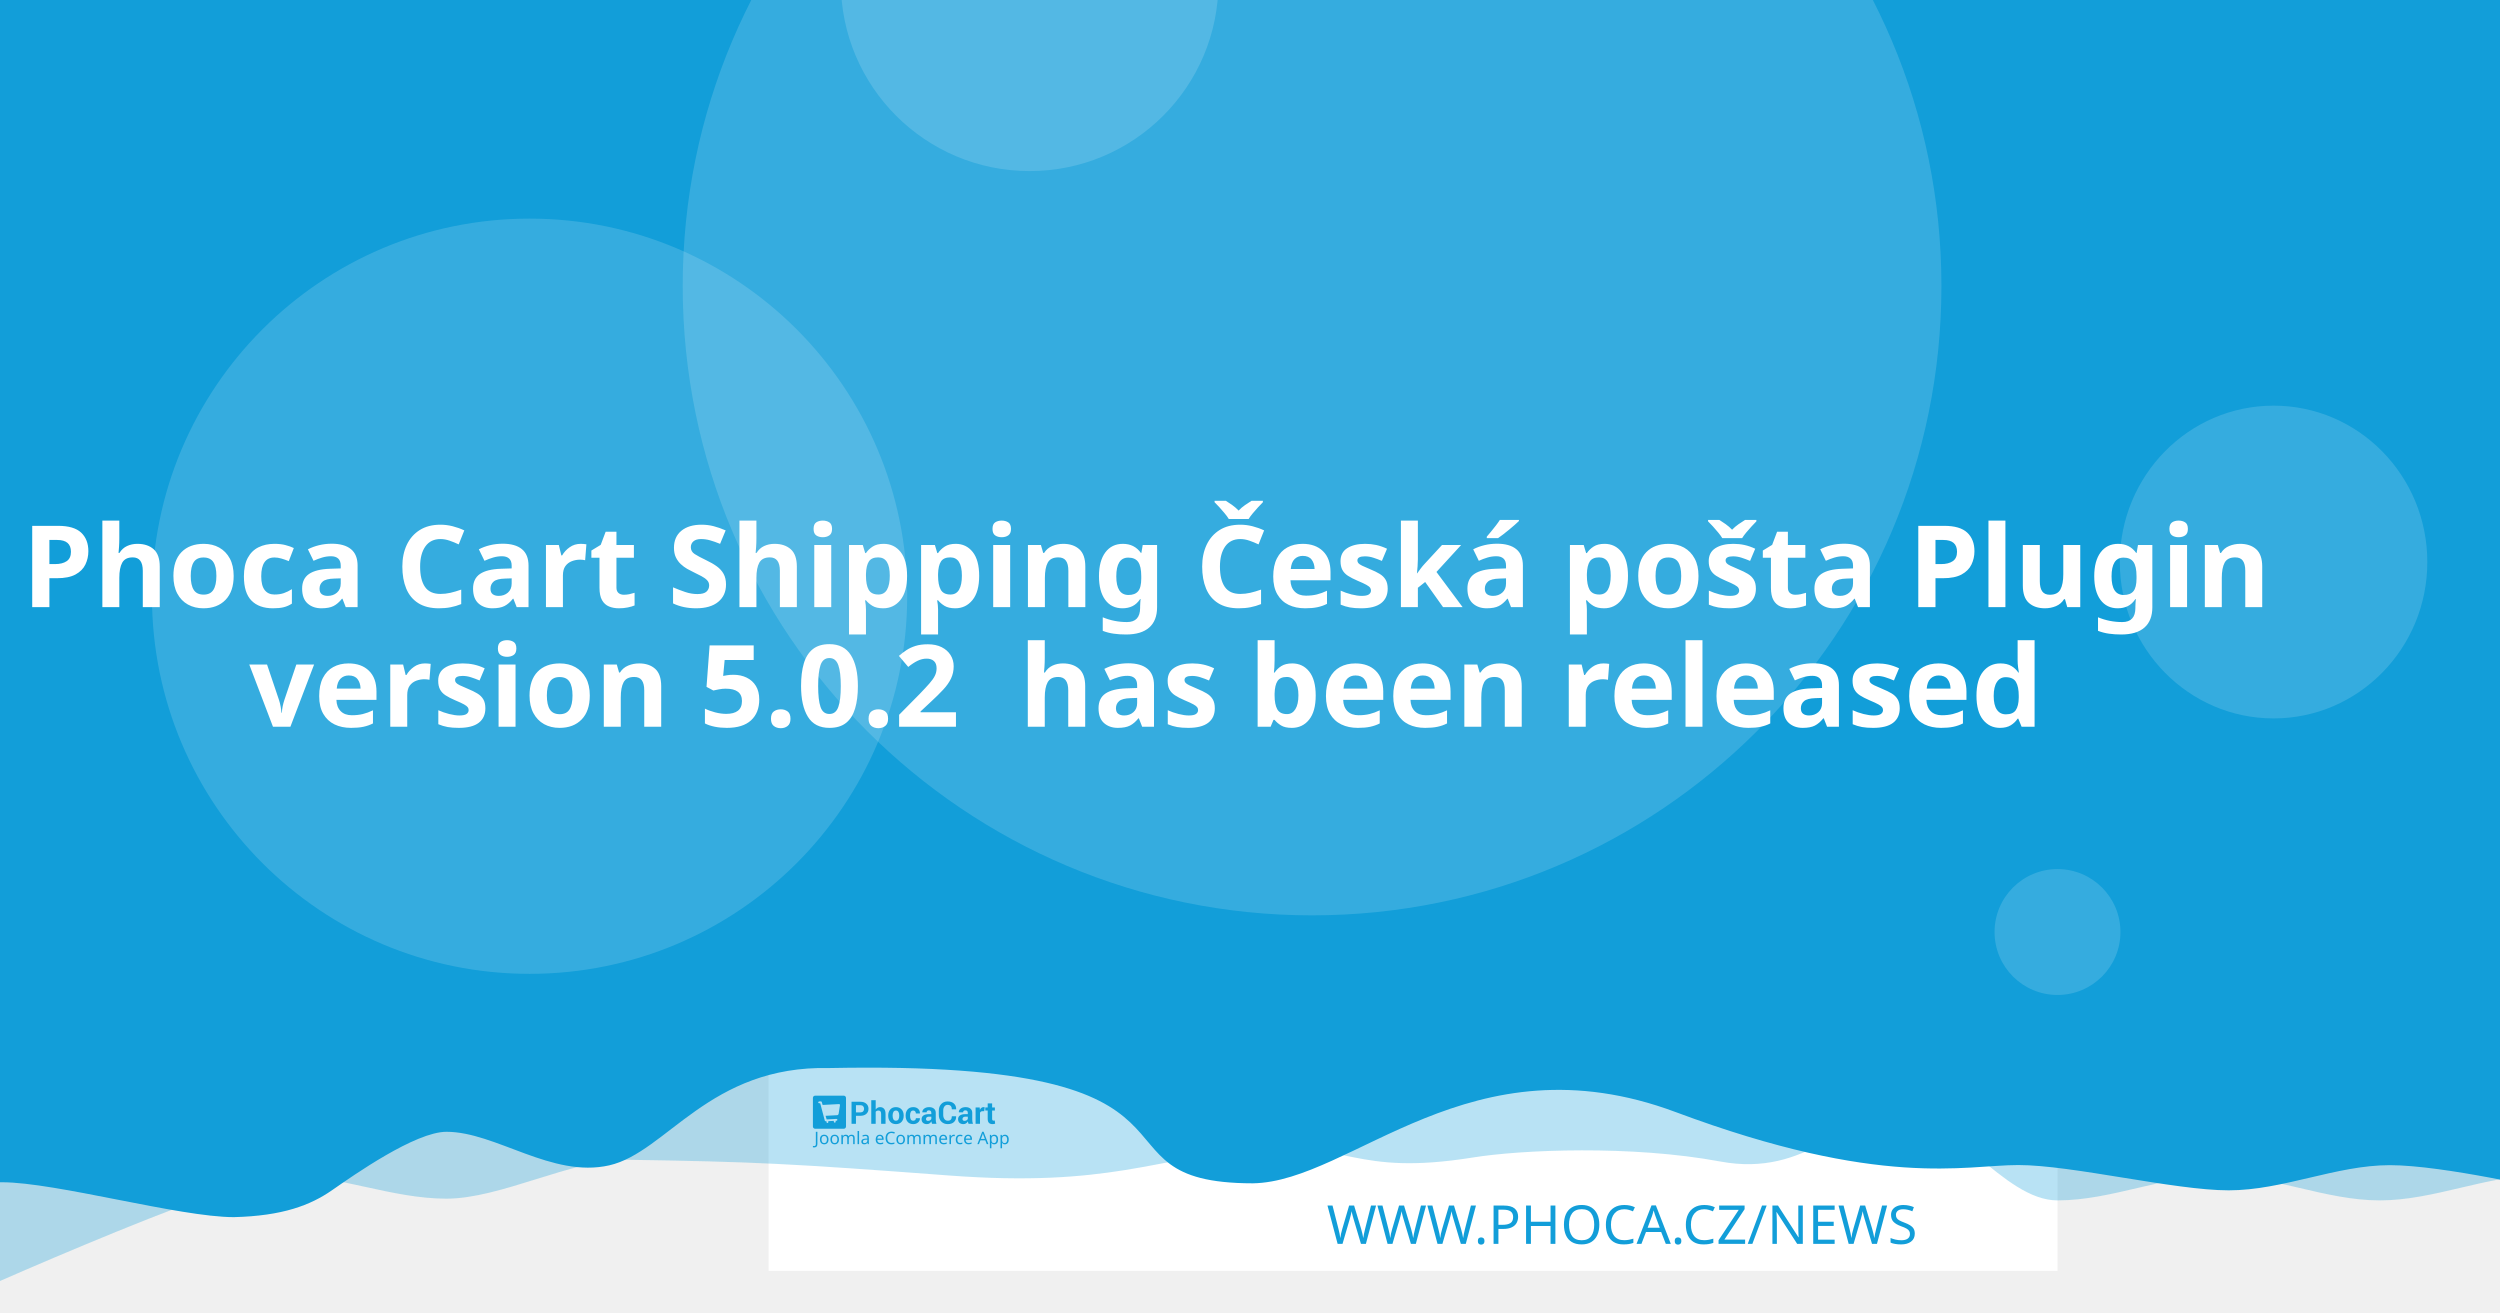
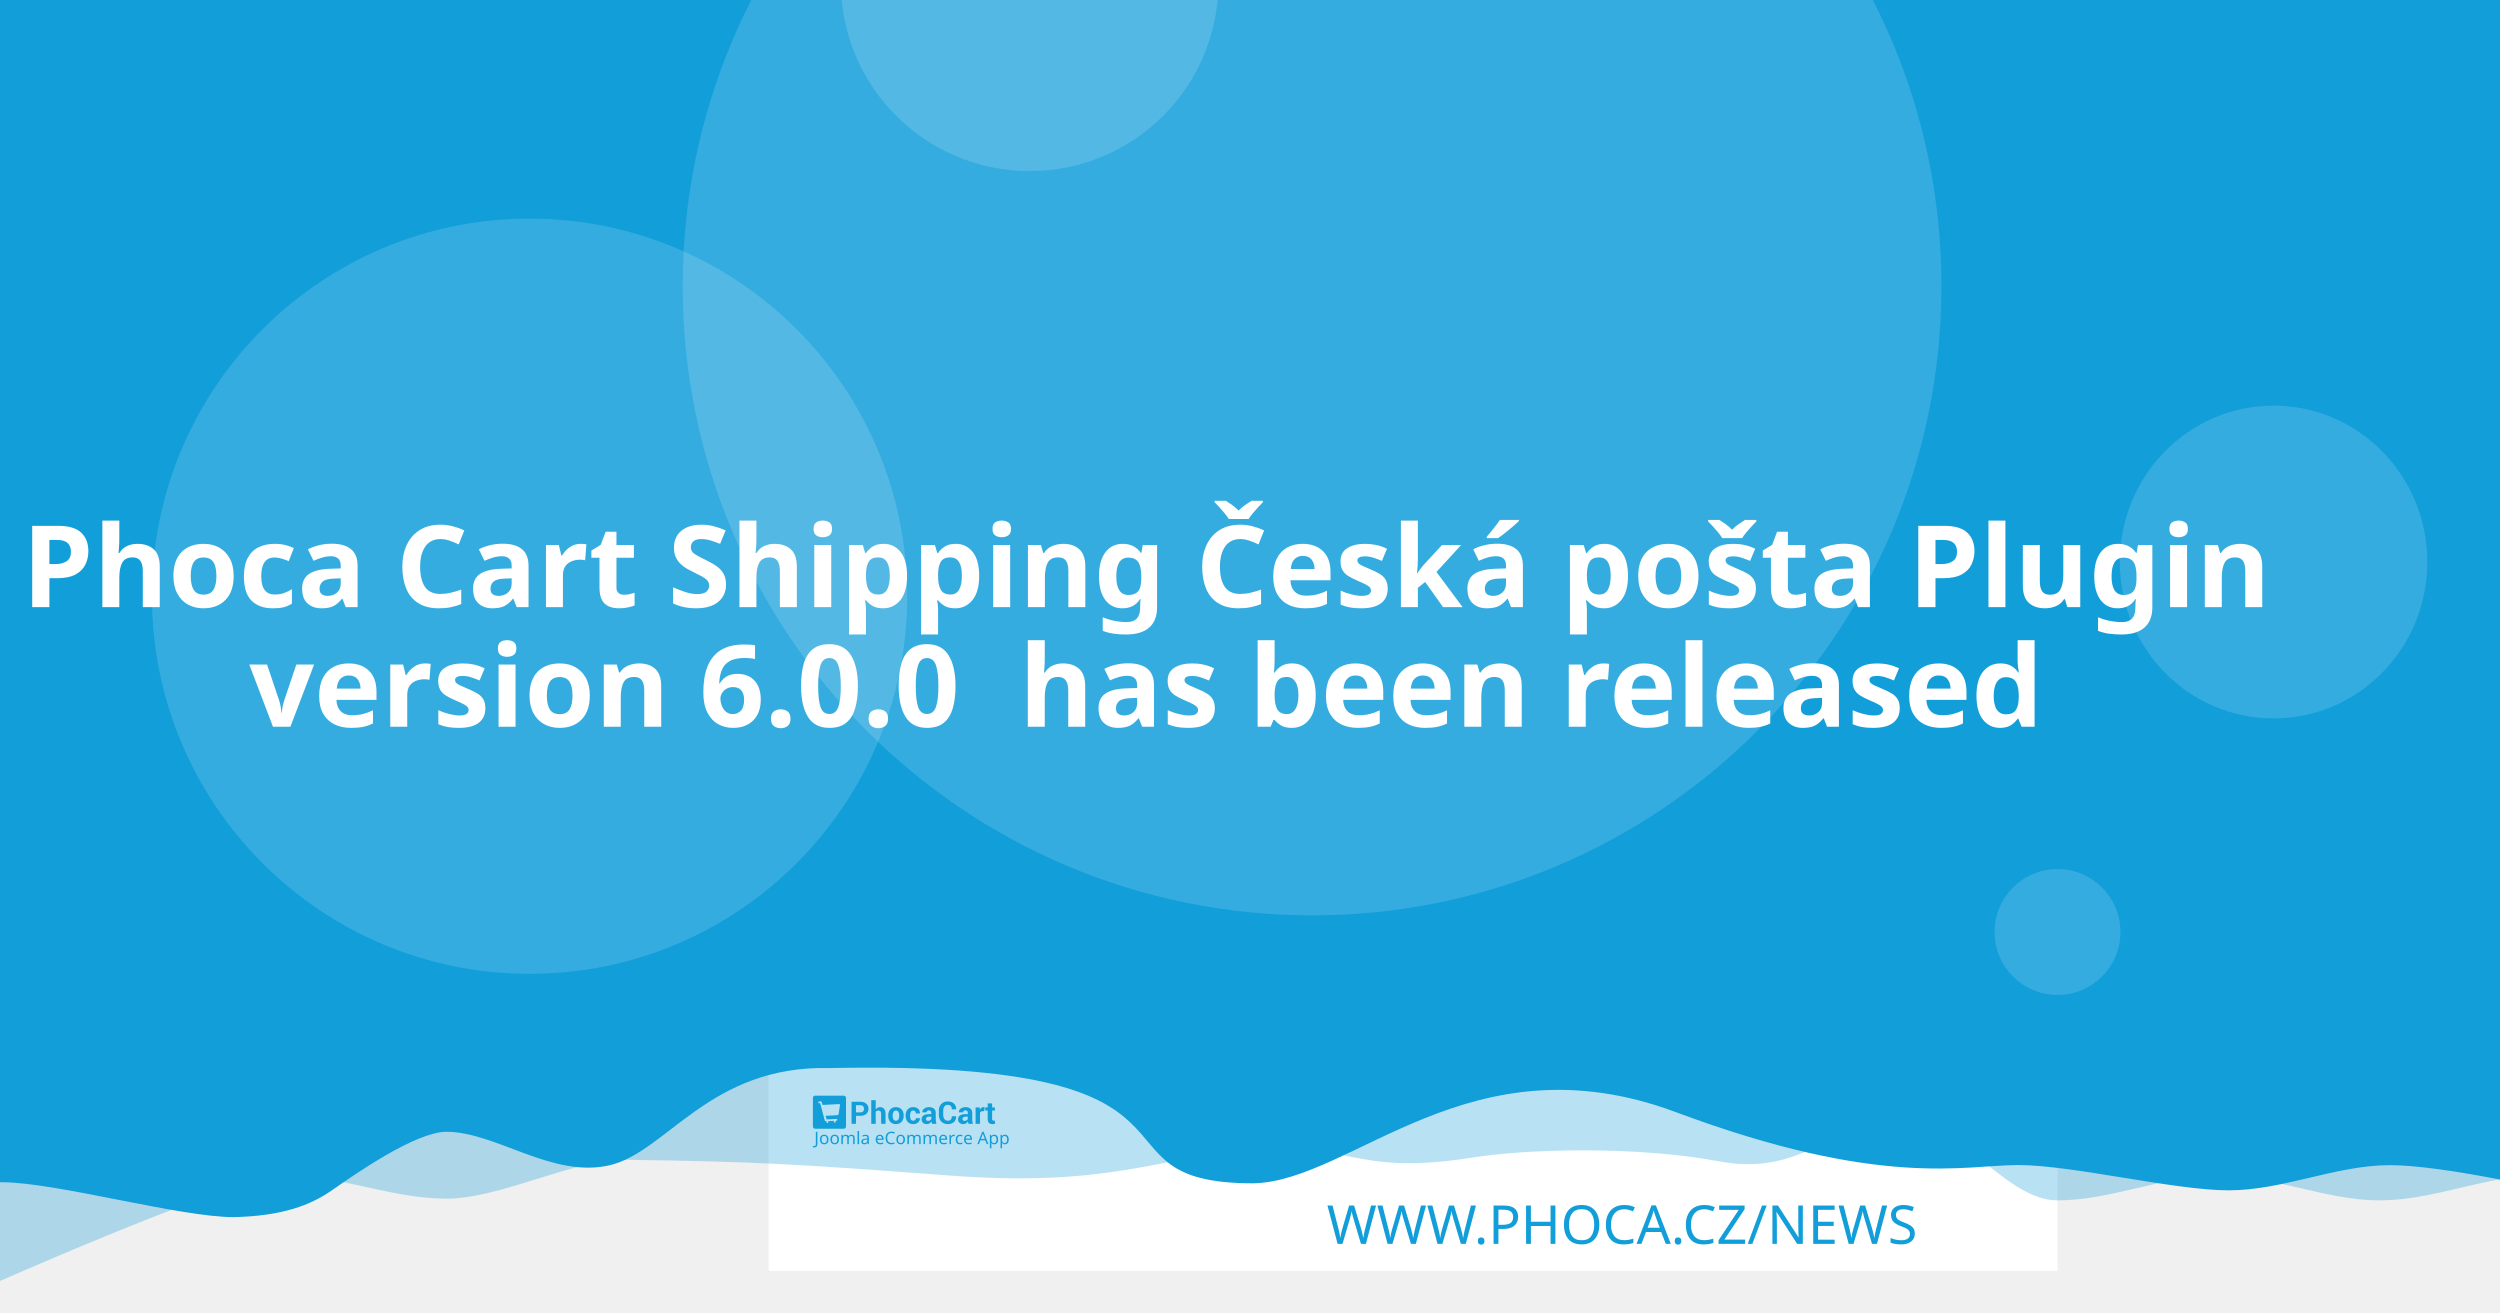
<svg xmlns="http://www.w3.org/2000/svg" width="1200" height="630" viewBox="0 0 1200 630" version="1.1" id="svg5">
  <defs id="defs2" />
  <g id="layer1">
    <path d="m 20.256,108.517 a 7.714,7.714 0 0 0 -7.714,7.714 v 97.981 a 7.714,7.714 0 0 0 7.714,7.714 h 97.976 a 7.714,7.714 0 0 0 7.714,-7.714 v -97.981 a 7.714,7.714 0 0 0 -7.714,-7.714 z m 19.435,19.56 c 0.714,-0.04 1.37,0.151 1.984,0.583 0.613,0.434 1.018,0.978 1.215,1.637 l 2.918,10.039 56.209,-2.948 c 1.002,-0.052 1.838,0.296 2.506,1.04 0.665,0.732 0.929,1.612 0.768,2.626 l -4.71,30.132 c -0.167,0.89 -0.688,1.809 -1.557,2.747 -0.869,0.95 -2.001,1.463 -3.38,1.537 l -39.707,2.079 3.671,12.389 33.562,-1.758 c 0.878,-0.049 1.633,0.215 2.28,0.783 0.632,0.583 0.971,1.312 1.019,2.19 0.046,0.878 -0.215,1.633 -0.783,2.28 -0.583,0.635 -1.312,0.974 -2.19,1.019 l -3.139,0.166 0.166,3.134 c 0.046,0.881 -0.215,1.638 -0.798,2.27 -0.571,0.647 -1.294,0.99 -2.174,1.034 -0.878,0.046 -1.635,-0.215 -2.27,-0.798 -0.647,-0.571 -0.984,-1.297 -1.03,-2.174 l -0.166,-3.134 -18.817,0.979 0.161,3.139 c 0.046,0.881 -0.212,1.638 -0.783,2.27 -0.583,0.647 -1.312,0.988 -2.19,1.034 -0.878,0.049 -1.633,-0.215 -2.28,-0.798 -0.635,-0.571 -0.974,-1.297 -1.019,-2.174 l -0.166,-3.139 -1.943,0.101 c -0.753,0.039 -1.441,-0.135 -2.079,-0.517 -0.623,-0.383 -1.068,-0.764 -1.341,-1.125 l -0.347,-0.613 -15.769,-59.624 -3.39,0.176 c -0.841,0.046 -1.586,-0.219 -2.245,-0.798 -0.659,-0.571 -1.009,-1.292 -1.055,-2.169 -0.046,-0.881 0.225,-1.635 0.824,-2.27 0.595,-0.647 1.308,-0.989 2.149,-1.034 z" style="fill:#ffffff;stroke-width:1.208;paint-order:stroke fill markers" id="path400" />
    <rect style="opacity:1;fill:#ffffff;stroke-width:6.042;stroke-linejoin:round;paint-order:stroke fill markers" id="rect723" width="618.676" height="618.676" x="368.924" y="-8.647" />
    <path id="rect4460" style="opacity:0.3;fill:#129ed9;fill-opacity:1;stroke-width:6.042;stroke-linejoin:round;paint-order:stroke fill markers" d="M 59.586,-3.814 H 1296.938 v 580.009 c 0,0 -51.556,-12.084 -77.334,-12.084 -25.778,0 -51.244,12.084 -77.335,12.084 -26.091,0 -51.556,-12.084 -77.334,-12.084 -25.778,0 -51.244,12.084 -77.335,12.084 -26.091,0 -50.615,-41.931 -76.393,-41.931 -25.778,0 -43.072,31.169 -85.504,23.256 -42.433,-7.913 -95.293,-5.729 -119.04,-1.869 -57.142,9.103 -59.508,-8.125 -105.573,-4.001 -46.065,4.124 -68.78,18.359 -145.373,12.602 -76.593,-5.757 -93.029,-6.595 -155.544,-7.578 -25.778,0 -59.826,18.693 -85.917,18.693 -26.091,0 -51.556,-11.254 -77.334,-11.254 -25.778,0 -172.338,66.428 -172.338,66.428 z" />
    <path id="rect4460-5" style="fill:#129ed9;fill-opacity:1;stroke-width:6.042;stroke-linejoin:round;paint-order:stroke fill markers" d="M -12.915,-8.647 H 1224.437 v 580.009 c 0,0 -51.556,-12.084 -77.334,-12.084 -25.778,0 -51.243,12.084 -77.334,12.084 -26.091,0 -75.228,-12.142 -101.006,-12.142 -25.778,0 -65.794,11.416 -164.408,-25.412 -98.613,-36.828 -155.373,33.433 -202.968,34.185 -85.545,-0.05 -3.558,-59.324 -203.248,-55.331 -57.687,-1.357 -78.127,40.433 -105.693,46.704 -27.566,6.271 -54.486,-16.105 -78.151,-16.105 -14.933,0 -44.462,20.77 -54.88,28.017 -10.418,7.247 -23.732,12.357 -47.124,12.95 -26.091,0 -85.565,-16.747 -111.343,-16.747 -25.778,0 -13.863,3.88 -13.863,3.88 z" />
    <circle style="opacity:0.15;fill:#ffffff;fill-opacity:1;stroke-width:6.042;stroke-linejoin:round;paint-order:stroke fill markers" id="path8376" cx="629.794" cy="137.279" r="302.088" />
    <text xml:space="preserve" style="font-style:normal;font-weight:normal;font-size:25.778px;line-height:1.25;font-family:sans-serif;fill:#129ed9;fill-opacity:1;stroke:none;stroke-width:1.208" x="953.817" y="597.071" id="text2910-3-7">
      <tspan id="tspan2908-6-5" x="953.817" y="597.071" style="font-style:normal;font-variant:normal;font-weight:300;font-stretch:normal;font-size:25.778px;font-family:Montserrat;-inkscape-font-specification:'Montserrat Light';text-align:end;text-anchor:end;fill:#129ed9;fill-opacity:1;stroke-width:1.208">WWW.PHOCA.CZ/NEWS</tspan>
    </text>
    <text xml:space="preserve" style="font-style:normal;font-variant:normal;font-weight:600;font-stretch:normal;font-size:54.666px;line-height:1.05;font-family:Rubik;-inkscape-font-specification:'Rubik Semi-Bold';fill:#ffffff;fill-opacity:1;stroke:none;stroke-width:1.577" x="600" y="234.034" id="text11252">
      <tspan x="600" y="234.034" id="tspan403" style="text-align:center;text-anchor:middle;stroke-width:1.577" />
      <tspan x="600" y="291.433" style="font-size:54.666px;text-align:center;text-anchor:middle;stroke-width:1.577" id="tspan444">Phoca Cart Shipping Česká pošta Plugin</tspan>
-       <tspan x="600" y="348.833" id="tspan2906" style="font-size:54.666px;text-align:center;text-anchor:middle;stroke-width:1.577">version 5.0.2
+       <tspan x="600" y="348.833" id="tspan2906" style="font-size:54.666px;text-align:center;text-anchor:middle;stroke-width:1.577">version 6.0.0
 has been released</tspan>
      <tspan x="600" y="406.232" id="tspan1994" style="font-size:54.666px;stroke-width:1.577" />
    </text>
    <circle style="opacity:0.15;fill:#ffffff;fill-opacity:1;stroke-width:6.042;stroke-linejoin:round;paint-order:stroke fill markers" id="path8376-9" cx="254.196" cy="286.191" r="181.253" />
    <circle style="opacity:0.15;fill:#ffffff;fill-opacity:1;stroke-width:6.042;stroke-linejoin:round;paint-order:stroke fill markers" id="path8376-6" cx="494.235" cy="-8.506" r="90.626" />
    <ellipse style="opacity:0.15;fill:#ffffff;fill-opacity:1;stroke-width:7.442;stroke-linejoin:round;paint-order:stroke fill markers" id="path8376-6-2" cx="1091.315" cy="269.776" rx="73.793" ry="75.059" />
    <g id="g8950" transform="matrix(0.360172,0,0,0.360172,498.6223,396.4642)" style="fill:#129ed9;fill-opacity:1;stroke-width:3.355">
      <g id="g895" transform="translate(-301.0409,359.4151)" style="fill:#129ed9;fill-opacity:1;stroke-width:3.355">
        <g transform="matrix(1.3333,0,0,-1.3333,-75.59,850.15)" fill="#ffffff" image-rendering="optimizeQuality" id="g280" style="clip-rule:evenodd;fill:#129ed9;fill-opacity:1;stroke-width:8.934;shape-rendering:geometricPrecision">
          <path d="m 99.728,617.49 v -7.994 h -4.423 v 22.031 h 8.784 c 2.532,0 4.527,-0.646 5.979,-1.937 1.452,-1.291 2.181,-2.99 2.181,-5.097 0,-2.107 -0.729,-3.801 -2.181,-5.082 -1.452,-1.281 -3.446,-1.921 -5.979,-1.921 z m 0,3.408 h 4.361 c 1.23,0 2.165,0.336 2.801,1.002 0.635,0.671 0.951,1.523 0.951,2.561 0,1.059 -0.315,1.932 -0.946,2.623 -0.63,0.687 -1.566,1.033 -2.806,1.033 H 99.728 Z" id="path262" style="fill:#129ed9;fill-opacity:1;stroke-width:3.355" />
          <path d="m 119.45,623.79 c 0.517,0.749 1.147,1.327 1.891,1.746 0.749,0.418 1.576,0.63 2.485,0.63 1.705,0 3.043,-0.568 4.02,-1.704 0.971,-1.131 1.457,-2.887 1.457,-5.252 v -9.714 h -4.418 v 9.76 c 0,1.276 -0.227,2.174 -0.677,2.706 -0.445,0.532 -1.116,0.795 -2.005,0.795 -0.605,0 -1.137,-0.108 -1.602,-0.325 -0.465,-0.217 -0.847,-0.522 -1.152,-0.919 v -12.017 h -4.418 v 23.611 h 4.418 z" id="path264" style="fill:#129ed9;fill-opacity:1;stroke-width:3.355" />
          <path d="m 131.96,617.83 c 0,2.438 0.682,4.436 2.046,5.996 1.359,1.554 3.25,2.334 5.663,2.334 2.418,0 4.315,-0.774 5.689,-2.329 1.375,-1.549 2.062,-3.553 2.062,-6.001 v -0.32 c 0,-2.458 -0.687,-4.462 -2.051,-6.011 -1.369,-1.544 -3.261,-2.319 -5.674,-2.319 -2.418,0 -4.315,0.775 -5.684,2.319 -1.364,1.549 -2.051,3.553 -2.051,6.011 z m 4.408,-0.31 c 0,-1.487 0.264,-2.68 0.785,-3.584 0.527,-0.899 1.375,-1.348 2.542,-1.348 1.142,0 1.979,0.454 2.506,1.358 0.532,0.904 0.796,2.097 0.796,3.574 v 0.315 c 0,1.446 -0.269,2.629 -0.801,3.542 -0.537,0.914 -1.38,1.374 -2.527,1.374 -1.142,0 -1.979,-0.46 -2.506,-1.379 -0.532,-0.919 -0.796,-2.102 -0.796,-3.537 z" id="path266" style="fill:#129ed9;fill-opacity:1;stroke-width:3.355" />
          <path d="m 157.01,612.59 c 0.79,0 1.421,0.227 1.891,0.682 0.475,0.454 0.713,1.064 0.713,1.828 h 4.015 l 0.041,-0.093 c 0.041,-1.653 -0.579,-3.037 -1.871,-4.152 -1.287,-1.116 -2.883,-1.673 -4.79,-1.673 -2.439,0 -4.325,0.769 -5.648,2.314 -1.318,1.544 -1.979,3.522 -1.979,5.944 v 0.449 c 0,2.412 0.656,4.395 1.974,5.944 1.317,1.554 3.198,2.329 5.638,2.329 2.02,0 3.648,-0.573 4.883,-1.725 1.235,-1.151 1.835,-2.664 1.793,-4.539 l -0.031,-0.088 h -4.026 c 0,0.842 -0.233,1.544 -0.698,2.107 -0.46,0.558 -1.101,0.837 -1.922,0.837 -1.168,0 -1.995,-0.454 -2.475,-1.358 -0.476,-0.904 -0.718,-2.071 -0.718,-3.496 v -0.454 c 0,-1.456 0.243,-2.628 0.718,-3.522 0.48,-0.888 1.312,-1.332 2.491,-1.332" id="path268" style="fill:#129ed9;fill-opacity:1;stroke-width:3.355" />
          <path d="m 175.8,609.49 c -0.165,0.372 -0.305,0.764 -0.419,1.183 -0.119,0.413 -0.202,0.837 -0.248,1.27 -0.455,-0.8 -1.054,-1.456 -1.798,-1.978 -0.739,-0.521 -1.628,-0.785 -2.656,-0.785 -1.715,0 -3.038,0.439 -3.963,1.322 -0.93,0.883 -1.395,2.086 -1.395,3.604 0,1.606 0.62,2.845 1.855,3.729 1.235,0.883 3.038,1.322 5.41,1.322 h 2.47 v 1.301 c 0,0.785 -0.207,1.394 -0.62,1.828 -0.413,0.434 -1.023,0.651 -1.834,0.651 -0.713,0 -1.266,-0.175 -1.653,-0.522 -0.393,-0.346 -0.584,-0.826 -0.584,-1.446 l -4.268,0.016 -0.016,0.093 c -0.072,1.379 0.527,2.572 1.798,3.579 1.271,1.002 2.946,1.503 5.013,1.503 1.958,0 3.545,-0.496 4.769,-1.492 1.22,-0.992 1.829,-2.406 1.829,-4.24 v -6.76 c 0,-0.769 0.062,-1.492 0.176,-2.164 0.119,-0.676 0.299,-1.348 0.553,-2.014 z m -4.046,2.943 c 0.78,0 1.468,0.191 2.077,0.574 0.605,0.382 1.013,0.826 1.225,1.332 v 2.308 h -2.47 c -0.935,0 -1.648,-0.232 -2.134,-0.702 -0.481,-0.47 -0.724,-1.033 -0.724,-1.699 0,-0.542 0.181,-0.981 0.542,-1.312 0.367,-0.336 0.858,-0.501 1.483,-0.501" id="path270" style="fill:#129ed9;fill-opacity:1;stroke-width:3.355" />
          <path d="m 199.84,617.01 0.031,-0.088 c 0.041,-2.37 -0.682,-4.25 -2.17,-5.645 -1.488,-1.394 -3.555,-2.091 -6.201,-2.091 -2.656,0 -4.811,0.852 -6.464,2.556 -1.653,1.704 -2.486,3.894 -2.486,6.579 v 4.369 c 0,2.67 0.812,4.86 2.424,6.574 1.617,1.715 3.715,2.572 6.299,2.572 2.723,0 4.852,-0.697 6.386,-2.097 1.535,-1.399 2.284,-3.305 2.243,-5.717 l -0.031,-0.088 h -4.299 c 0,1.451 -0.346,2.561 -1.044,3.336 -0.698,0.769 -1.783,1.157 -3.255,1.157 -1.323,0 -2.372,-0.537 -3.147,-1.606 -0.78,-1.074 -1.168,-2.438 -1.168,-4.1 v -4.39 c 0,-1.683 0.408,-3.057 1.225,-4.131 0.822,-1.069 1.922,-1.606 3.317,-1.606 1.38,0 2.403,0.372 3.064,1.11 0.661,0.744 0.992,1.844 0.992,3.305 z" id="path272" style="fill:#129ed9;fill-opacity:1;stroke-width:3.355" />
          <path d="m 212.27,609.49 c -0.165,0.372 -0.305,0.764 -0.419,1.183 -0.119,0.413 -0.202,0.837 -0.248,1.27 -0.455,-0.8 -1.054,-1.456 -1.798,-1.978 -0.739,-0.521 -1.628,-0.785 -2.656,-0.785 -1.716,0 -3.038,0.439 -3.963,1.322 -0.93,0.883 -1.395,2.086 -1.395,3.604 0,1.606 0.62,2.845 1.855,3.729 1.235,0.883 3.039,1.322 5.41,1.322 h 2.47 v 1.301 c 0,0.785 -0.207,1.394 -0.62,1.828 -0.413,0.434 -1.023,0.651 -1.834,0.651 -0.713,0 -1.266,-0.175 -1.654,-0.522 -0.393,-0.346 -0.584,-0.826 -0.584,-1.446 l -4.268,0.016 -0.016,0.093 c -0.072,1.379 0.527,2.572 1.798,3.579 1.271,1.002 2.945,1.503 5.013,1.503 1.958,0 3.545,-0.496 4.769,-1.492 1.22,-0.992 1.829,-2.406 1.829,-4.24 v -6.76 c 0,-0.769 0.062,-1.492 0.176,-2.164 0.119,-0.676 0.3,-1.348 0.553,-2.014 z m -4.046,2.943 c 0.78,0 1.468,0.191 2.077,0.574 0.605,0.382 1.013,0.826 1.224,1.332 v 2.308 h -2.47 c -0.935,0 -1.649,-0.232 -2.134,-0.702 -0.481,-0.47 -0.723,-1.033 -0.723,-1.699 0,-0.542 0.181,-0.981 0.542,-1.312 0.367,-0.336 0.858,-0.501 1.483,-0.501" id="path274" style="fill:#129ed9;fill-opacity:1;stroke-width:3.355" />
          <path d="m 227.92,622.06 -1.617,0.046 c -0.656,0 -1.199,-0.134 -1.623,-0.408 -0.423,-0.274 -0.744,-0.656 -0.966,-1.152 v -11.052 h -4.408 v 16.36 h 4.103 l 0.196,-2.422 c 0.382,0.857 0.883,1.528 1.494,2.009 0.61,0.48 1.312,0.723 2.108,0.723 0.223,0 0.429,-0.015 0.615,-0.052 0.186,-0.036 0.377,-0.077 0.568,-0.129 z" id="path276" style="fill:#129ed9;fill-opacity:1;stroke-width:3.355" />
          <path d="m 235.83,629.86 v -4.007 h 2.754 v -3.099 H 235.83 v -8.33 c 0,-0.635 0.129,-1.09 0.393,-1.363 0.263,-0.274 0.615,-0.408 1.059,-0.408 0.232,0 0.434,0.01 0.599,0.036 0.166,0.026 0.362,0.072 0.579,0.129 l 0.383,-3.181 c -0.445,-0.155 -0.878,-0.268 -1.302,-0.341 -0.424,-0.078 -0.884,-0.114 -1.38,-0.114 -1.524,0 -2.697,0.418 -3.519,1.255 -0.822,0.837 -1.235,2.159 -1.235,3.977 v 8.34 h -2.392 v 3.099 h 2.392 v 4.007 z" id="path278" style="fill:#129ed9;fill-opacity:1;stroke-width:3.355" />
        </g>
        <g fill="#ffffff" fill-rule="evenodd" image-rendering="optimizeQuality" stroke-width="1.934" aria-label="Joomla eCommerce App" id="g318" style="clip-rule:evenodd;fill:#129ed9;fill-opacity:1;shape-rendering:geometricPrecision">
          <path d="M 1.704,69 Q 1.151,69 0.736,68.908 0.321,68.839 -0.002,68.7 v -1.752 q 0.369,0.092 0.784,0.161 0.415,0.069 0.876,0.069 0.576,0 1.083,-0.231 0.53,-0.231 0.853,-0.807 0.323,-0.576 0.323,-1.614 v -16.368 h 2.075 v 16.206 q 0,2.374 -1.176,3.504 -1.176,1.13 -3.112,1.13 z" id="path282" style="fill:#129ed9;fill-opacity:1;stroke-width:1.934" />
          <path d="m 20.792,58.419 q 0,3.066 -1.568,4.749 -1.545,1.683 -4.196,1.683 -1.637,0 -2.928,-0.738 -1.268,-0.761 -2.006,-2.19 -0.738,-1.452 -0.738,-3.504 0,-3.066 1.545,-4.726 1.545,-1.66 4.196,-1.66 1.683,0 2.951,0.761 1.291,0.738 2.006,2.167 0.738,1.406 0.738,3.458 z m -9.336,0 q 0,2.19 0.853,3.481 0.876,1.268 2.766,1.268 1.867,0 2.743,-1.268 0.876,-1.291 0.876,-3.481 0,-2.19 -0.876,-3.435 -0.876,-1.245 -2.766,-1.245 -1.89,0 -2.743,1.245 -0.853,1.245 -0.853,3.435 z" id="path284" style="fill:#129ed9;fill-opacity:1;stroke-width:1.934" />
          <path d="m 34.739,58.419 q 0,3.066 -1.568,4.749 -1.545,1.683 -4.196,1.683 -1.637,0 -2.928,-0.738 -1.268,-0.761 -2.006,-2.19 -0.738,-1.452 -0.738,-3.504 0,-3.066 1.545,-4.726 1.545,-1.66 4.196,-1.66 1.683,0 2.951,0.761 1.291,0.738 2.006,2.167 0.738,1.406 0.738,3.458 z m -9.336,0 q 0,2.19 0.853,3.481 0.876,1.268 2.766,1.268 1.867,0 2.743,-1.268 0.876,-1.291 0.876,-3.481 0,-2.19 -0.876,-3.435 -0.876,-1.245 -2.766,-1.245 -1.89,0 -2.743,1.245 -0.853,1.245 -0.853,3.435 z" id="path286" style="fill:#129ed9;fill-opacity:1;stroke-width:1.934" />
          <path d="m 51.499,52.033 q 2.098,0 3.135,1.083 1.037,1.06 1.037,3.458 V 64.62 H 53.666 v -7.953 q 0,-2.928 -2.513,-2.928 -1.798,0 -2.582,1.037 -0.761,1.037 -0.761,3.02 V 64.62 h -2.006 v -7.953 q 0,-2.928 -2.536,-2.928 -1.867,0 -2.582,1.153 -0.715,1.153 -0.715,3.32 v 6.409 h -2.029 v -12.356 h 1.637 l 0.3,1.683 h 0.115 q 0.576,-0.968 1.545,-1.429 0.991,-0.484 2.098,-0.484 2.905,0 3.781,2.075 h 0.115 q 0.622,-1.06 1.683,-1.568 1.083,-0.507 2.282,-0.507 z" id="path288" style="fill:#129ed9;fill-opacity:1;stroke-width:1.934" />
          <path d="M 61.527,64.62 H 59.498 V 47.1 h 2.029 z" id="path290" style="fill:#129ed9;fill-opacity:1;stroke-width:1.934" />
          <path d="m 70.126,52.056 q 2.259,0 3.343,0.991 1.083,0.991 1.083,3.158 v 8.414 h -1.475 l -0.392,-1.752 h -0.092 q -0.807,1.014 -1.706,1.498 -0.876,0.484 -2.444,0.484 -1.683,0 -2.789,-0.876 -1.107,-0.899 -1.107,-2.789 0,-1.844 1.452,-2.836 1.452,-1.014 4.472,-1.107 l 2.098,-0.069 v -0.738 q 0,-1.545 -0.669,-2.144 -0.669,-0.599 -1.89,-0.599 -0.968,0 -1.844,0.3 -0.876,0.277 -1.637,0.645 l -0.622,-1.522 q 0.807,-0.438 1.913,-0.738 1.107,-0.323 2.305,-0.323 z m 0.599,6.593 q -2.305,0.092 -3.204,0.738 -0.876,0.645 -0.876,1.821 0,1.037 0.622,1.522 0.645,0.484 1.637,0.484 1.568,0 2.605,-0.853 1.037,-0.876 1.037,-2.674 v -1.107 z" id="path292" style="fill:#129ed9;fill-opacity:1;stroke-width:1.934" />
          <path d="m 89.144,52.033 q 1.591,0 2.72,0.692 1.153,0.692 1.752,1.96 0.622,1.245 0.622,2.928 v 1.222 h -8.46 q 0.046,2.098 1.06,3.204 1.037,1.083 2.882,1.083 1.176,0 2.075,-0.207 0.922,-0.231 1.89,-0.645 v 1.775 q -0.945,0.415 -1.867,0.599 -0.922,0.207 -2.19,0.207 -1.752,0 -3.112,-0.715 -1.337,-0.715 -2.098,-2.121 -0.738,-1.429 -0.738,-3.481 0,-2.029 0.669,-3.481 0.692,-1.452 1.913,-2.236 1.245,-0.784 2.882,-0.784 z m -0.023,1.66 q -1.452,0 -2.305,0.945 -0.83,0.922 -0.991,2.582 h 6.293 q -0.023,-1.568 -0.738,-2.536 -0.715,-0.991 -2.259,-0.991 z" id="path294" style="fill:#129ed9;fill-opacity:1;stroke-width:1.934" />
          <path d="m 104.71,49.751 q -2.651,0 -4.173,1.775 -1.522,1.775 -1.522,4.864 0,3.066 1.406,4.864 1.429,1.775 4.265,1.775 1.083,0 2.052,-0.184 0.968,-0.184 1.89,-0.461 v 1.798 q -0.922,0.346 -1.913,0.507 -0.968,0.161 -2.328,0.161 -2.513,0 -4.196,-1.037 -1.683,-1.037 -2.536,-2.951 -0.83,-1.913 -0.83,-4.495 0,-2.49 0.899,-4.38 0.922,-1.913 2.697,-2.974 1.775,-1.083 4.311,-1.083 2.605,0 4.541,0.968 l -0.83,1.752 q -0.761,-0.346 -1.706,-0.622 -0.922,-0.277 -2.029,-0.277 z" id="path296" style="fill:#129ed9;fill-opacity:1;stroke-width:1.934" />
          <path d="m 122.69,58.419 q 0,3.066 -1.568,4.749 -1.545,1.683 -4.196,1.683 -1.637,0 -2.928,-0.738 -1.268,-0.761 -2.006,-2.19 -0.738,-1.452 -0.738,-3.504 0,-3.066 1.545,-4.726 1.545,-1.66 4.196,-1.66 1.683,0 2.951,0.761 1.291,0.738 2.006,2.167 0.738,1.406 0.738,3.458 z m -9.336,0 q 0,2.19 0.853,3.481 0.876,1.268 2.766,1.268 1.867,0 2.743,-1.268 0.876,-1.291 0.876,-3.481 0,-2.19 -0.876,-3.435 -0.876,-1.245 -2.766,-1.245 -1.89,0 -2.743,1.245 -0.853,1.245 -0.853,3.435 z" id="path298" style="fill:#129ed9;fill-opacity:1;stroke-width:1.934" />
          <path d="m 139.45,52.033 q 2.098,0 3.135,1.083 1.037,1.06 1.037,3.458 V 64.62 h -2.006 v -7.953 q 0,-2.928 -2.513,-2.928 -1.798,0 -2.582,1.037 -0.761,1.037 -0.761,3.02 V 64.62 h -2.006 v -7.953 q 0,-2.928 -2.536,-2.928 -1.867,0 -2.582,1.153 -0.715,1.153 -0.715,3.32 v 6.409 h -2.029 v -12.356 h 1.637 l 0.3,1.683 h 0.115 q 0.576,-0.968 1.545,-1.429 0.991,-0.484 2.098,-0.484 2.905,0 3.781,2.075 h 0.115 q 0.622,-1.06 1.683,-1.568 1.083,-0.507 2.282,-0.507 z" id="path300" style="fill:#129ed9;fill-opacity:1;stroke-width:1.934" />
          <path d="m 161,52.033 q 2.098,0 3.135,1.083 1.037,1.06 1.037,3.458 V 64.62 h -2.006 v -7.953 q 0,-2.928 -2.513,-2.928 -1.798,0 -2.582,1.037 -0.761,1.037 -0.761,3.02 V 64.62 h -2.006 v -7.953 q 0,-2.928 -2.536,-2.928 -1.867,0 -2.582,1.153 -0.715,1.153 -0.715,3.32 v 6.409 h -2.029 v -12.356 h 1.637 l 0.3,1.683 h 0.115 q 0.576,-0.968 1.545,-1.429 0.991,-0.484 2.098,-0.484 2.905,0 3.781,2.075 h 0.115 q 0.622,-1.06 1.683,-1.568 1.083,-0.507 2.282,-0.507 z" id="path302" style="fill:#129ed9;fill-opacity:1;stroke-width:1.934" />
          <path d="m 173.77,52.033 q 1.591,0 2.72,0.692 1.153,0.692 1.752,1.96 0.622,1.245 0.622,2.928 v 1.222 h -8.46 q 0.046,2.098 1.06,3.204 1.037,1.083 2.882,1.083 1.176,0 2.075,-0.207 0.922,-0.231 1.89,-0.645 v 1.775 q -0.945,0.415 -1.867,0.599 -0.922,0.207 -2.19,0.207 -1.752,0 -3.112,-0.715 -1.337,-0.715 -2.098,-2.121 -0.738,-1.429 -0.738,-3.481 0,-2.029 0.669,-3.481 0.692,-1.452 1.913,-2.236 1.245,-0.784 2.882,-0.784 z m -0.023,1.66 q -1.452,0 -2.305,0.945 -0.83,0.922 -0.991,2.582 h 6.293 q -0.023,-1.568 -0.738,-2.536 -0.715,-0.991 -2.259,-0.991 z" id="path304" style="fill:#129ed9;fill-opacity:1;stroke-width:1.934" />
          <path d="m 187.76,52.033 q 0.346,0 0.738,0.046 0.415,0.023 0.715,0.092 l -0.254,1.867 q -0.3,-0.069 -0.669,-0.115 -0.346,-0.046 -0.669,-0.046 -0.945,0 -1.775,0.53 -0.83,0.507 -1.337,1.452 -0.484,0.922 -0.484,2.167 v 6.593 h -2.029 v -12.356 h 1.66 l 0.231,2.259 h 0.092 q 0.599,-1.014 1.545,-1.752 0.945,-0.738 2.236,-0.738 z" id="path306" style="fill:#129ed9;fill-opacity:1;stroke-width:1.934" />
          <path d="m 196.02,64.851 q -1.637,0 -2.928,-0.669 -1.268,-0.669 -2.006,-2.075 -0.715,-1.406 -0.715,-3.596 0,-2.282 0.761,-3.712 0.761,-1.429 2.052,-2.098 1.314,-0.669 2.974,-0.669 0.945,0 1.821,0.207 0.876,0.184 1.429,0.461 l -0.622,1.683 q -0.553,-0.207 -1.291,-0.392 -0.738,-0.184 -1.383,-0.184 -3.642,0 -3.642,4.68 0,2.236 0.876,3.435 0.899,1.176 2.651,1.176 1.014,0 1.775,-0.207 0.784,-0.207 1.429,-0.507 v 1.798 q -0.622,0.323 -1.383,0.484 -0.738,0.184 -1.798,0.184 z" id="path308" style="fill:#129ed9;fill-opacity:1;stroke-width:1.934" />
          <path d="m 206.9,52.033 q 1.591,0 2.72,0.692 1.153,0.692 1.752,1.96 0.622,1.245 0.622,2.928 v 1.222 h -8.46 q 0.046,2.098 1.06,3.204 1.037,1.083 2.882,1.083 1.176,0 2.075,-0.207 0.922,-0.231 1.89,-0.645 v 1.775 q -0.945,0.415 -1.867,0.599 -0.922,0.207 -2.19,0.207 -1.752,0 -3.112,-0.715 -1.337,-0.715 -2.098,-2.121 -0.738,-1.429 -0.738,-3.481 0,-2.029 0.669,-3.481 0.692,-1.452 1.913,-2.236 1.245,-0.784 2.882,-0.784 z m -0.023,1.66 q -1.452,0 -2.305,0.945 -0.83,0.922 -0.991,2.582 h 6.293 q -0.023,-1.568 -0.738,-2.536 -0.715,-0.991 -2.259,-0.991 z" id="path310" style="fill:#129ed9;fill-opacity:1;stroke-width:1.934" />
          <path d="m 231.73,64.62 -1.983,-5.095 h -6.524 l -1.96,5.095 h -2.098 l 6.432,-16.529 h 1.867 l 6.409,16.529 z m -4.449,-11.918 q -0.069,-0.184 -0.231,-0.669 -0.161,-0.484 -0.323,-0.991 -0.138,-0.53 -0.231,-0.807 -0.161,0.715 -0.369,1.406 -0.207,0.669 -0.346,1.06 l -1.867,4.979 h 5.21 z" id="path312" style="fill:#129ed9;fill-opacity:1;stroke-width:1.934" />
          <path d="m 241.73,52.033 q 2.282,0 3.665,1.591 1.406,1.591 1.406,4.795 0,3.158 -1.406,4.795 -1.383,1.637 -3.688,1.637 -1.429,0 -2.374,-0.53 -0.922,-0.553 -1.452,-1.268 h -0.138 q 0.046,0.392 0.092,0.991 0.046,0.599 0.046,1.037 v 5.072 h -2.029 v -17.889 h 1.66 l 0.277,1.683 h 0.092 q 0.553,-0.807 1.452,-1.36 0.899,-0.553 2.397,-0.553 z m -0.369,1.706 q -1.89,0 -2.674,1.06 -0.761,1.06 -0.807,3.227 v 0.392 q 0,2.282 0.738,3.527 0.761,1.222 2.789,1.222 1.13,0 1.844,-0.622 0.738,-0.622 1.083,-1.683 0.369,-1.083 0.369,-2.467 0,-2.121 -0.83,-3.389 -0.807,-1.268 -2.513,-1.268 z" id="path314" style="fill:#129ed9;fill-opacity:1;stroke-width:1.934" />
          <path d="m 255.91,52.033 q 2.282,0 3.665,1.591 1.406,1.591 1.406,4.795 0,3.158 -1.406,4.795 -1.383,1.637 -3.688,1.637 -1.429,0 -2.374,-0.53 -0.922,-0.553 -1.452,-1.268 h -0.138 q 0.046,0.392 0.092,0.991 0.046,0.599 0.046,1.037 v 5.072 h -2.029 v -17.889 h 1.66 l 0.277,1.683 h 0.092 q 0.553,-0.807 1.452,-1.36 0.899,-0.553 2.397,-0.553 z m -0.369,1.706 q -1.89,0 -2.674,1.06 -0.761,1.06 -0.807,3.227 v 0.392 q 0,2.282 0.738,3.527 0.761,1.222 2.789,1.222 1.13,0 1.844,-0.622 0.738,-0.622 1.083,-1.683 0.369,-1.083 0.369,-2.467 0,-2.121 -0.83,-3.389 -0.807,-1.268 -2.513,-1.268 z" id="path316" style="fill:#129ed9;fill-opacity:1;stroke-width:1.934" />
        </g>
        <path d="M 3,0 A 3,3 0 0 0 0,3 v 38.107 a 3,3 0 0 0 3,3 h 38.105 a 3,3 0 0 0 3,-3 V 3 a 3,3 0 0 0 -3,-3 z m 7.559,7.607 c 0.278,-0.015 0.533,0.059 0.771,0.227 0.239,0.169 0.396,0.38 0.473,0.637 l 1.135,3.904 21.861,-1.147 c 0.39,-0.02 0.715,0.115 0.975,0.404 0.259,0.285 0.361,0.627 0.299,1.022 l -1.832,11.719 c -0.065,0.346 -0.268,0.703 -0.605,1.068 -0.338,0.37 -0.778,0.569 -1.315,0.598 l -15.443,0.809 1.428,4.818 13.053,-0.684 c 0.341,-0.019 0.635,0.084 0.887,0.305 0.246,0.227 0.378,0.51 0.396,0.852 0.018,0.341 -0.084,0.635 -0.305,0.887 -0.227,0.247 -0.51,0.379 -0.852,0.396 l -1.221,0.064 0.064,1.219 c 0.018,0.343 -0.084,0.637 -0.311,0.883 -0.222,0.252 -0.503,0.385 -0.846,0.402 -0.341,0.018 -0.636,-0.084 -0.883,-0.311 -0.252,-0.222 -0.383,-0.504 -0.4,-0.846 l -0.064,-1.219 -7.318,0.381 0.062,1.221 c 0.018,0.343 -0.083,0.637 -0.305,0.883 -0.227,0.252 -0.51,0.384 -0.852,0.402 -0.341,0.019 -0.635,-0.084 -0.887,-0.311 -0.247,-0.222 -0.379,-0.504 -0.396,-0.846 l -0.064,-1.221 -0.756,0.039 c -0.293,0.015 -0.561,-0.052 -0.809,-0.201 -0.242,-0.149 -0.415,-0.297 -0.521,-0.438 l -0.135,-0.238 -6.133,-23.189 -1.318,0.068 C 8.066,10.184 7.776,10.082 7.52,9.856 7.263,9.634 7.127,9.354 7.11,9.012 7.092,8.67 7.197,8.377 7.43,8.13 7.661,7.878 7.939,7.745 8.266,7.727 Z" fill="#ffffff" style="fill:#129ed9;fill-opacity:1;stroke-width:8.934;paint-order:stroke fill markers" id="path334" />
      </g>
    </g>
    <circle style="opacity:0.15;fill:#ffffff;fill-opacity:1;stroke-width:6.042;stroke-linejoin:round;paint-order:stroke fill markers" id="path8376-6-2-1" cx="987.6" cy="447.37" r="30.209" />
  </g>
</svg>
